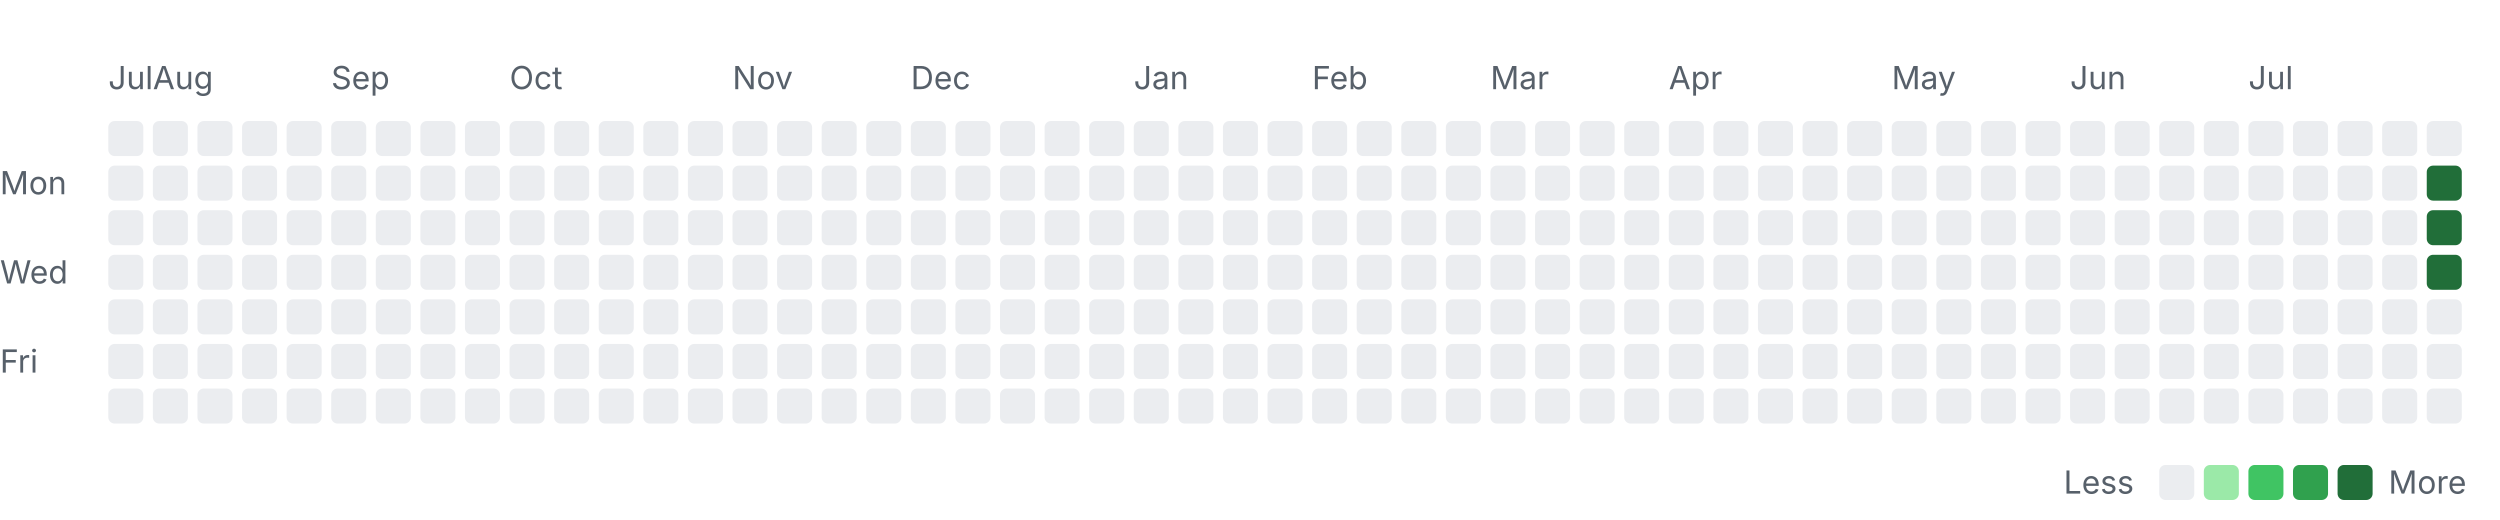
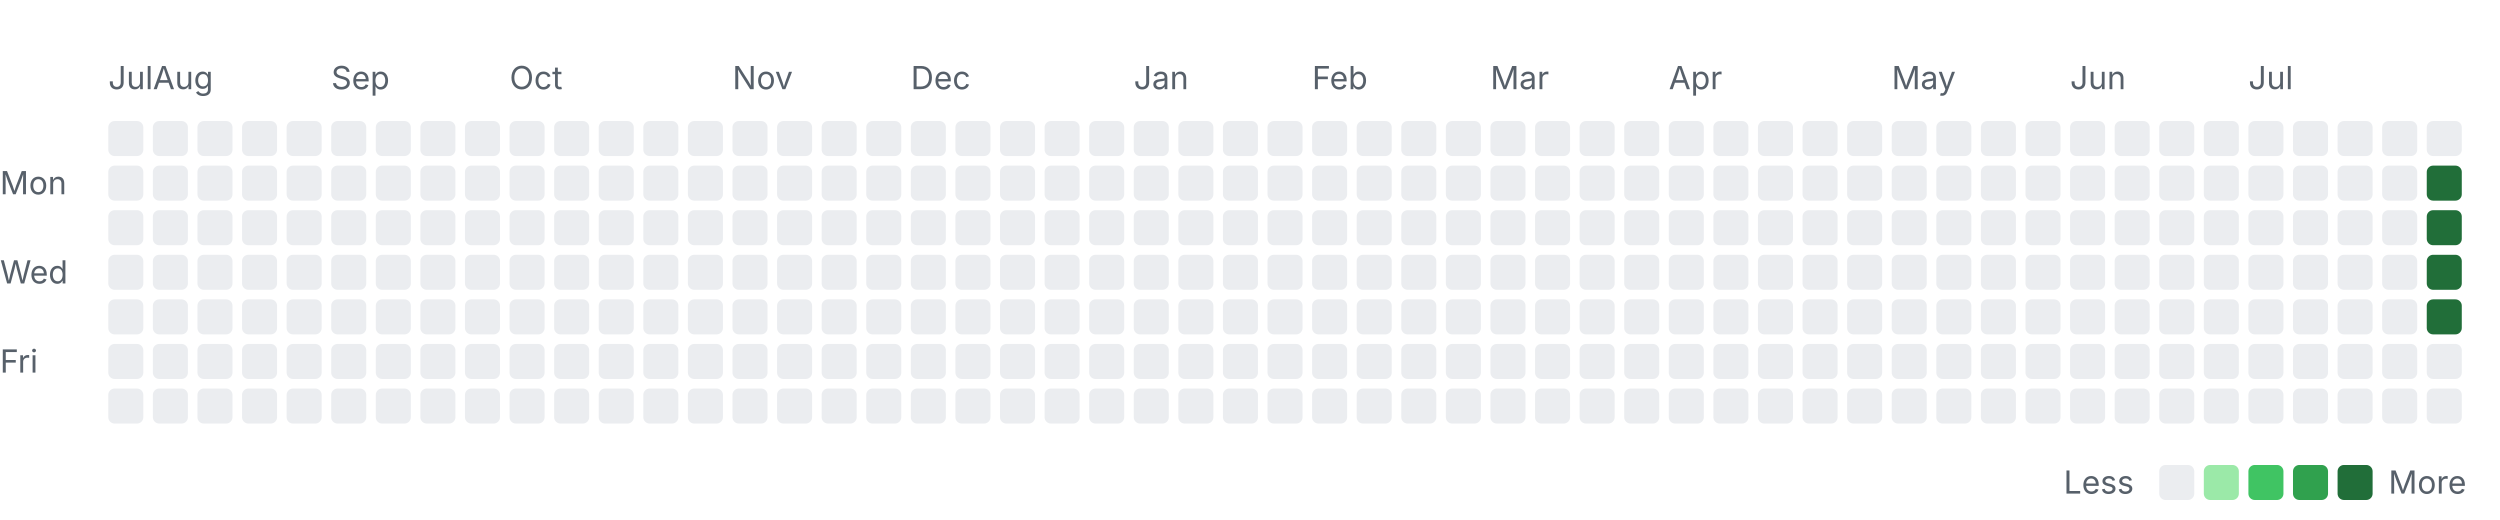
<svg xmlns="http://www.w3.org/2000/svg" width="785" height="163" viewBox="0 0 785 163" role="img" aria-labelledby="title desc">
  <style>
    .label { font: 10px -apple-system, BlinkMacSystemFont, "Segoe UI", sans-serif; fill: #57606a; }
    .month { font-size: 10px; }
    .level-0 { fill: #ebedf0; }
    .level-1 { fill: #9be9a8; }
    .level-2 { fill: #40c463; }
    .level-3 { fill: #30a14e; }
    .level-4 { fill: #216e39; }
    @media (prefers-color-scheme: dark) {
      .label { fill: #8c959f; }
      .level-0 { fill: #161b22; }
      .level-1 { fill: #0e4429; }
      .level-2 { fill: #006d32; }
      .level-3 { fill: #26a641; }
      .level-4 { fill: #39d353; }
    }
  </style>
  <text class="label month" x="34" y="28">Jul</text>
  <text class="label month" x="48" y="28">Aug</text>
  <text class="label month" x="104" y="28">Sep</text>
  <text class="label month" x="160" y="28">Oct</text>
  <text class="label month" x="230" y="28">Nov</text>
  <text class="label month" x="286" y="28">Dec</text>
  <text class="label month" x="356" y="28">Jan</text>
  <text class="label month" x="412" y="28">Feb</text>
  <text class="label month" x="468" y="28">Mar</text>
  <text class="label month" x="524" y="28">Apr</text>
  <text class="label month" x="594" y="28">May</text>
  <text class="label month" x="650" y="28">Jun</text>
  <text class="label month" x="706" y="28">Jul</text>
  <text class="label" x="0" y="61">Mon</text>
  <text class="label" x="0" y="89">Wed</text>
  <text class="label" x="0" y="117">Fri</text>
  <rect class="day level-0" x="34" y="38" width="11" height="11" rx="2" />
  <rect class="day level-0" x="34" y="52" width="11" height="11" rx="2" />
  <rect class="day level-0" x="34" y="66" width="11" height="11" rx="2" />
  <rect class="day level-0" x="34" y="80" width="11" height="11" rx="2" />
  <rect class="day level-0" x="34" y="94" width="11" height="11" rx="2" />
  <rect class="day level-0" x="34" y="108" width="11" height="11" rx="2" />
  <rect class="day level-0" x="34" y="122" width="11" height="11" rx="2" />
  <rect class="day level-0" x="48" y="38" width="11" height="11" rx="2" />
  <rect class="day level-0" x="48" y="52" width="11" height="11" rx="2" />
  <rect class="day level-0" x="48" y="66" width="11" height="11" rx="2" />
  <rect class="day level-0" x="48" y="80" width="11" height="11" rx="2" />
  <rect class="day level-0" x="48" y="94" width="11" height="11" rx="2" />
  <rect class="day level-0" x="48" y="108" width="11" height="11" rx="2" />
  <rect class="day level-0" x="48" y="122" width="11" height="11" rx="2" />
  <rect class="day level-0" x="62" y="38" width="11" height="11" rx="2" />
  <rect class="day level-0" x="62" y="52" width="11" height="11" rx="2" />
  <rect class="day level-0" x="62" y="66" width="11" height="11" rx="2" />
  <rect class="day level-0" x="62" y="80" width="11" height="11" rx="2" />
  <rect class="day level-0" x="62" y="94" width="11" height="11" rx="2" />
  <rect class="day level-0" x="62" y="108" width="11" height="11" rx="2" />
  <rect class="day level-0" x="62" y="122" width="11" height="11" rx="2" />
  <rect class="day level-0" x="76" y="38" width="11" height="11" rx="2" />
  <rect class="day level-0" x="76" y="52" width="11" height="11" rx="2" />
  <rect class="day level-0" x="76" y="66" width="11" height="11" rx="2" />
  <rect class="day level-0" x="76" y="80" width="11" height="11" rx="2" />
  <rect class="day level-0" x="76" y="94" width="11" height="11" rx="2" />
  <rect class="day level-0" x="76" y="108" width="11" height="11" rx="2" />
  <rect class="day level-0" x="76" y="122" width="11" height="11" rx="2" />
  <rect class="day level-0" x="90" y="38" width="11" height="11" rx="2" />
  <rect class="day level-0" x="90" y="52" width="11" height="11" rx="2" />
  <rect class="day level-0" x="90" y="66" width="11" height="11" rx="2" />
  <rect class="day level-0" x="90" y="80" width="11" height="11" rx="2" />
  <rect class="day level-0" x="90" y="94" width="11" height="11" rx="2" />
  <rect class="day level-0" x="90" y="108" width="11" height="11" rx="2" />
  <rect class="day level-0" x="90" y="122" width="11" height="11" rx="2" />
  <rect class="day level-0" x="104" y="38" width="11" height="11" rx="2" />
  <rect class="day level-0" x="104" y="52" width="11" height="11" rx="2" />
  <rect class="day level-0" x="104" y="66" width="11" height="11" rx="2" />
  <rect class="day level-0" x="104" y="80" width="11" height="11" rx="2" />
  <rect class="day level-0" x="104" y="94" width="11" height="11" rx="2" />
  <rect class="day level-0" x="104" y="108" width="11" height="11" rx="2" />
  <rect class="day level-0" x="104" y="122" width="11" height="11" rx="2" />
  <rect class="day level-0" x="118" y="38" width="11" height="11" rx="2" />
  <rect class="day level-0" x="118" y="52" width="11" height="11" rx="2" />
  <rect class="day level-0" x="118" y="66" width="11" height="11" rx="2" />
  <rect class="day level-0" x="118" y="80" width="11" height="11" rx="2" />
  <rect class="day level-0" x="118" y="94" width="11" height="11" rx="2" />
  <rect class="day level-0" x="118" y="108" width="11" height="11" rx="2" />
  <rect class="day level-0" x="118" y="122" width="11" height="11" rx="2" />
  <rect class="day level-0" x="132" y="38" width="11" height="11" rx="2" />
  <rect class="day level-0" x="132" y="52" width="11" height="11" rx="2" />
  <rect class="day level-0" x="132" y="66" width="11" height="11" rx="2" />
  <rect class="day level-0" x="132" y="80" width="11" height="11" rx="2" />
  <rect class="day level-0" x="132" y="94" width="11" height="11" rx="2" />
  <rect class="day level-0" x="132" y="108" width="11" height="11" rx="2" />
  <rect class="day level-0" x="132" y="122" width="11" height="11" rx="2" />
  <rect class="day level-0" x="146" y="38" width="11" height="11" rx="2" />
  <rect class="day level-0" x="146" y="52" width="11" height="11" rx="2" />
  <rect class="day level-0" x="146" y="66" width="11" height="11" rx="2" />
  <rect class="day level-0" x="146" y="80" width="11" height="11" rx="2" />
  <rect class="day level-0" x="146" y="94" width="11" height="11" rx="2" />
  <rect class="day level-0" x="146" y="108" width="11" height="11" rx="2" />
  <rect class="day level-0" x="146" y="122" width="11" height="11" rx="2" />
  <rect class="day level-0" x="160" y="38" width="11" height="11" rx="2" />
  <rect class="day level-0" x="160" y="52" width="11" height="11" rx="2" />
  <rect class="day level-0" x="160" y="66" width="11" height="11" rx="2" />
  <rect class="day level-0" x="160" y="80" width="11" height="11" rx="2" />
  <rect class="day level-0" x="160" y="94" width="11" height="11" rx="2" />
  <rect class="day level-0" x="160" y="108" width="11" height="11" rx="2" />
  <rect class="day level-0" x="160" y="122" width="11" height="11" rx="2" />
  <rect class="day level-0" x="174" y="38" width="11" height="11" rx="2" />
  <rect class="day level-0" x="174" y="52" width="11" height="11" rx="2" />
  <rect class="day level-0" x="174" y="66" width="11" height="11" rx="2" />
  <rect class="day level-0" x="174" y="80" width="11" height="11" rx="2" />
  <rect class="day level-0" x="174" y="94" width="11" height="11" rx="2" />
  <rect class="day level-0" x="174" y="108" width="11" height="11" rx="2" />
  <rect class="day level-0" x="174" y="122" width="11" height="11" rx="2" />
  <rect class="day level-0" x="188" y="38" width="11" height="11" rx="2" />
  <rect class="day level-0" x="188" y="52" width="11" height="11" rx="2" />
  <rect class="day level-0" x="188" y="66" width="11" height="11" rx="2" />
  <rect class="day level-0" x="188" y="80" width="11" height="11" rx="2" />
  <rect class="day level-0" x="188" y="94" width="11" height="11" rx="2" />
  <rect class="day level-0" x="188" y="108" width="11" height="11" rx="2" />
  <rect class="day level-0" x="188" y="122" width="11" height="11" rx="2" />
  <rect class="day level-0" x="202" y="38" width="11" height="11" rx="2" />
  <rect class="day level-0" x="202" y="52" width="11" height="11" rx="2" />
  <rect class="day level-0" x="202" y="66" width="11" height="11" rx="2" />
  <rect class="day level-0" x="202" y="80" width="11" height="11" rx="2" />
  <rect class="day level-0" x="202" y="94" width="11" height="11" rx="2" />
  <rect class="day level-0" x="202" y="108" width="11" height="11" rx="2" />
  <rect class="day level-0" x="202" y="122" width="11" height="11" rx="2" />
  <rect class="day level-0" x="216" y="38" width="11" height="11" rx="2" />
  <rect class="day level-0" x="216" y="52" width="11" height="11" rx="2" />
  <rect class="day level-0" x="216" y="66" width="11" height="11" rx="2" />
  <rect class="day level-0" x="216" y="80" width="11" height="11" rx="2" />
  <rect class="day level-0" x="216" y="94" width="11" height="11" rx="2" />
  <rect class="day level-0" x="216" y="108" width="11" height="11" rx="2" />
  <rect class="day level-0" x="216" y="122" width="11" height="11" rx="2" />
  <rect class="day level-0" x="230" y="38" width="11" height="11" rx="2" />
  <rect class="day level-0" x="230" y="52" width="11" height="11" rx="2" />
  <rect class="day level-0" x="230" y="66" width="11" height="11" rx="2" />
  <rect class="day level-0" x="230" y="80" width="11" height="11" rx="2" />
  <rect class="day level-0" x="230" y="94" width="11" height="11" rx="2" />
  <rect class="day level-0" x="230" y="108" width="11" height="11" rx="2" />
  <rect class="day level-0" x="230" y="122" width="11" height="11" rx="2" />
  <rect class="day level-0" x="244" y="38" width="11" height="11" rx="2" />
  <rect class="day level-0" x="244" y="52" width="11" height="11" rx="2" />
  <rect class="day level-0" x="244" y="66" width="11" height="11" rx="2" />
  <rect class="day level-0" x="244" y="80" width="11" height="11" rx="2" />
  <rect class="day level-0" x="244" y="94" width="11" height="11" rx="2" />
  <rect class="day level-0" x="244" y="108" width="11" height="11" rx="2" />
  <rect class="day level-0" x="244" y="122" width="11" height="11" rx="2" />
  <rect class="day level-0" x="258" y="38" width="11" height="11" rx="2" />
  <rect class="day level-0" x="258" y="52" width="11" height="11" rx="2" />
  <rect class="day level-0" x="258" y="66" width="11" height="11" rx="2" />
  <rect class="day level-0" x="258" y="80" width="11" height="11" rx="2" />
  <rect class="day level-0" x="258" y="94" width="11" height="11" rx="2" />
  <rect class="day level-0" x="258" y="108" width="11" height="11" rx="2" />
  <rect class="day level-0" x="258" y="122" width="11" height="11" rx="2" />
  <rect class="day level-0" x="272" y="38" width="11" height="11" rx="2" />
  <rect class="day level-0" x="272" y="52" width="11" height="11" rx="2" />
  <rect class="day level-0" x="272" y="66" width="11" height="11" rx="2" />
  <rect class="day level-0" x="272" y="80" width="11" height="11" rx="2" />
  <rect class="day level-0" x="272" y="94" width="11" height="11" rx="2" />
  <rect class="day level-0" x="272" y="108" width="11" height="11" rx="2" />
  <rect class="day level-0" x="272" y="122" width="11" height="11" rx="2" />
  <rect class="day level-0" x="286" y="38" width="11" height="11" rx="2" />
  <rect class="day level-0" x="286" y="52" width="11" height="11" rx="2" />
  <rect class="day level-0" x="286" y="66" width="11" height="11" rx="2" />
  <rect class="day level-0" x="286" y="80" width="11" height="11" rx="2" />
  <rect class="day level-0" x="286" y="94" width="11" height="11" rx="2" />
  <rect class="day level-0" x="286" y="108" width="11" height="11" rx="2" />
  <rect class="day level-0" x="286" y="122" width="11" height="11" rx="2" />
  <rect class="day level-0" x="300" y="38" width="11" height="11" rx="2" />
  <rect class="day level-0" x="300" y="52" width="11" height="11" rx="2" />
  <rect class="day level-0" x="300" y="66" width="11" height="11" rx="2" />
  <rect class="day level-0" x="300" y="80" width="11" height="11" rx="2" />
  <rect class="day level-0" x="300" y="94" width="11" height="11" rx="2" />
  <rect class="day level-0" x="300" y="108" width="11" height="11" rx="2" />
  <rect class="day level-0" x="300" y="122" width="11" height="11" rx="2" />
  <rect class="day level-0" x="314" y="38" width="11" height="11" rx="2" />
  <rect class="day level-0" x="314" y="52" width="11" height="11" rx="2" />
  <rect class="day level-0" x="314" y="66" width="11" height="11" rx="2" />
  <rect class="day level-0" x="314" y="80" width="11" height="11" rx="2" />
  <rect class="day level-0" x="314" y="94" width="11" height="11" rx="2" />
  <rect class="day level-0" x="314" y="108" width="11" height="11" rx="2" />
  <rect class="day level-0" x="314" y="122" width="11" height="11" rx="2" />
  <rect class="day level-0" x="328" y="38" width="11" height="11" rx="2" />
  <rect class="day level-0" x="328" y="52" width="11" height="11" rx="2" />
  <rect class="day level-0" x="328" y="66" width="11" height="11" rx="2" />
  <rect class="day level-0" x="328" y="80" width="11" height="11" rx="2" />
  <rect class="day level-0" x="328" y="94" width="11" height="11" rx="2" />
  <rect class="day level-0" x="328" y="108" width="11" height="11" rx="2" />
  <rect class="day level-0" x="328" y="122" width="11" height="11" rx="2" />
  <rect class="day level-0" x="342" y="38" width="11" height="11" rx="2" />
  <rect class="day level-0" x="342" y="52" width="11" height="11" rx="2" />
  <rect class="day level-0" x="342" y="66" width="11" height="11" rx="2" />
  <rect class="day level-0" x="342" y="80" width="11" height="11" rx="2" />
  <rect class="day level-0" x="342" y="94" width="11" height="11" rx="2" />
  <rect class="day level-0" x="342" y="108" width="11" height="11" rx="2" />
  <rect class="day level-0" x="342" y="122" width="11" height="11" rx="2" />
  <rect class="day level-0" x="356" y="38" width="11" height="11" rx="2" />
  <rect class="day level-0" x="356" y="52" width="11" height="11" rx="2" />
  <rect class="day level-0" x="356" y="66" width="11" height="11" rx="2" />
  <rect class="day level-0" x="356" y="80" width="11" height="11" rx="2" />
  <rect class="day level-0" x="356" y="94" width="11" height="11" rx="2" />
  <rect class="day level-0" x="356" y="108" width="11" height="11" rx="2" />
  <rect class="day level-0" x="356" y="122" width="11" height="11" rx="2" />
  <rect class="day level-0" x="370" y="38" width="11" height="11" rx="2" />
  <rect class="day level-0" x="370" y="52" width="11" height="11" rx="2" />
  <rect class="day level-0" x="370" y="66" width="11" height="11" rx="2" />
  <rect class="day level-0" x="370" y="80" width="11" height="11" rx="2" />
  <rect class="day level-0" x="370" y="94" width="11" height="11" rx="2" />
  <rect class="day level-0" x="370" y="108" width="11" height="11" rx="2" />
  <rect class="day level-0" x="370" y="122" width="11" height="11" rx="2" />
  <rect class="day level-0" x="384" y="38" width="11" height="11" rx="2" />
  <rect class="day level-0" x="384" y="52" width="11" height="11" rx="2" />
  <rect class="day level-0" x="384" y="66" width="11" height="11" rx="2" />
  <rect class="day level-0" x="384" y="80" width="11" height="11" rx="2" />
  <rect class="day level-0" x="384" y="94" width="11" height="11" rx="2" />
  <rect class="day level-0" x="384" y="108" width="11" height="11" rx="2" />
  <rect class="day level-0" x="384" y="122" width="11" height="11" rx="2" />
  <rect class="day level-0" x="398" y="38" width="11" height="11" rx="2" />
  <rect class="day level-0" x="398" y="52" width="11" height="11" rx="2" />
  <rect class="day level-0" x="398" y="66" width="11" height="11" rx="2" />
  <rect class="day level-0" x="398" y="80" width="11" height="11" rx="2" />
  <rect class="day level-0" x="398" y="94" width="11" height="11" rx="2" />
  <rect class="day level-0" x="398" y="108" width="11" height="11" rx="2" />
  <rect class="day level-0" x="398" y="122" width="11" height="11" rx="2" />
  <rect class="day level-0" x="412" y="38" width="11" height="11" rx="2" />
  <rect class="day level-0" x="412" y="52" width="11" height="11" rx="2" />
  <rect class="day level-0" x="412" y="66" width="11" height="11" rx="2" />
  <rect class="day level-0" x="412" y="80" width="11" height="11" rx="2" />
  <rect class="day level-0" x="412" y="94" width="11" height="11" rx="2" />
  <rect class="day level-0" x="412" y="108" width="11" height="11" rx="2" />
  <rect class="day level-0" x="412" y="122" width="11" height="11" rx="2" />
  <rect class="day level-0" x="426" y="38" width="11" height="11" rx="2" />
  <rect class="day level-0" x="426" y="52" width="11" height="11" rx="2" />
  <rect class="day level-0" x="426" y="66" width="11" height="11" rx="2" />
  <rect class="day level-0" x="426" y="80" width="11" height="11" rx="2" />
  <rect class="day level-0" x="426" y="94" width="11" height="11" rx="2" />
  <rect class="day level-0" x="426" y="108" width="11" height="11" rx="2" />
  <rect class="day level-0" x="426" y="122" width="11" height="11" rx="2" />
  <rect class="day level-0" x="440" y="38" width="11" height="11" rx="2" />
  <rect class="day level-0" x="440" y="52" width="11" height="11" rx="2" />
  <rect class="day level-0" x="440" y="66" width="11" height="11" rx="2" />
  <rect class="day level-0" x="440" y="80" width="11" height="11" rx="2" />
  <rect class="day level-0" x="440" y="94" width="11" height="11" rx="2" />
  <rect class="day level-0" x="440" y="108" width="11" height="11" rx="2" />
  <rect class="day level-0" x="440" y="122" width="11" height="11" rx="2" />
  <rect class="day level-0" x="454" y="38" width="11" height="11" rx="2" />
  <rect class="day level-0" x="454" y="52" width="11" height="11" rx="2" />
  <rect class="day level-0" x="454" y="66" width="11" height="11" rx="2" />
  <rect class="day level-0" x="454" y="80" width="11" height="11" rx="2" />
  <rect class="day level-0" x="454" y="94" width="11" height="11" rx="2" />
  <rect class="day level-0" x="454" y="108" width="11" height="11" rx="2" />
  <rect class="day level-0" x="454" y="122" width="11" height="11" rx="2" />
  <rect class="day level-0" x="468" y="38" width="11" height="11" rx="2" />
  <rect class="day level-0" x="468" y="52" width="11" height="11" rx="2" />
  <rect class="day level-0" x="468" y="66" width="11" height="11" rx="2" />
  <rect class="day level-0" x="468" y="80" width="11" height="11" rx="2" />
  <rect class="day level-0" x="468" y="94" width="11" height="11" rx="2" />
  <rect class="day level-0" x="468" y="108" width="11" height="11" rx="2" />
  <rect class="day level-0" x="468" y="122" width="11" height="11" rx="2" />
  <rect class="day level-0" x="482" y="38" width="11" height="11" rx="2" />
  <rect class="day level-0" x="482" y="52" width="11" height="11" rx="2" />
  <rect class="day level-0" x="482" y="66" width="11" height="11" rx="2" />
  <rect class="day level-0" x="482" y="80" width="11" height="11" rx="2" />
  <rect class="day level-0" x="482" y="94" width="11" height="11" rx="2" />
  <rect class="day level-0" x="482" y="108" width="11" height="11" rx="2" />
  <rect class="day level-0" x="482" y="122" width="11" height="11" rx="2" />
  <rect class="day level-0" x="496" y="38" width="11" height="11" rx="2" />
  <rect class="day level-0" x="496" y="52" width="11" height="11" rx="2" />
  <rect class="day level-0" x="496" y="66" width="11" height="11" rx="2" />
  <rect class="day level-0" x="496" y="80" width="11" height="11" rx="2" />
  <rect class="day level-0" x="496" y="94" width="11" height="11" rx="2" />
  <rect class="day level-0" x="496" y="108" width="11" height="11" rx="2" />
  <rect class="day level-0" x="496" y="122" width="11" height="11" rx="2" />
  <rect class="day level-0" x="510" y="38" width="11" height="11" rx="2" />
  <rect class="day level-0" x="510" y="52" width="11" height="11" rx="2" />
  <rect class="day level-0" x="510" y="66" width="11" height="11" rx="2" />
  <rect class="day level-0" x="510" y="80" width="11" height="11" rx="2" />
  <rect class="day level-0" x="510" y="94" width="11" height="11" rx="2" />
  <rect class="day level-0" x="510" y="108" width="11" height="11" rx="2" />
  <rect class="day level-0" x="510" y="122" width="11" height="11" rx="2" />
  <rect class="day level-0" x="524" y="38" width="11" height="11" rx="2" />
  <rect class="day level-0" x="524" y="52" width="11" height="11" rx="2" />
  <rect class="day level-0" x="524" y="66" width="11" height="11" rx="2" />
  <rect class="day level-0" x="524" y="80" width="11" height="11" rx="2" />
  <rect class="day level-0" x="524" y="94" width="11" height="11" rx="2" />
  <rect class="day level-0" x="524" y="108" width="11" height="11" rx="2" />
  <rect class="day level-0" x="524" y="122" width="11" height="11" rx="2" />
  <rect class="day level-0" x="538" y="38" width="11" height="11" rx="2" />
  <rect class="day level-0" x="538" y="52" width="11" height="11" rx="2" />
  <rect class="day level-0" x="538" y="66" width="11" height="11" rx="2" />
  <rect class="day level-0" x="538" y="80" width="11" height="11" rx="2" />
  <rect class="day level-0" x="538" y="94" width="11" height="11" rx="2" />
  <rect class="day level-0" x="538" y="108" width="11" height="11" rx="2" />
  <rect class="day level-0" x="538" y="122" width="11" height="11" rx="2" />
  <rect class="day level-0" x="552" y="38" width="11" height="11" rx="2" />
  <rect class="day level-0" x="552" y="52" width="11" height="11" rx="2" />
  <rect class="day level-0" x="552" y="66" width="11" height="11" rx="2" />
  <rect class="day level-0" x="552" y="80" width="11" height="11" rx="2" />
  <rect class="day level-0" x="552" y="94" width="11" height="11" rx="2" />
  <rect class="day level-0" x="552" y="108" width="11" height="11" rx="2" />
  <rect class="day level-0" x="552" y="122" width="11" height="11" rx="2" />
  <rect class="day level-0" x="566" y="38" width="11" height="11" rx="2" />
  <rect class="day level-0" x="566" y="52" width="11" height="11" rx="2" />
  <rect class="day level-0" x="566" y="66" width="11" height="11" rx="2" />
  <rect class="day level-0" x="566" y="80" width="11" height="11" rx="2" />
  <rect class="day level-0" x="566" y="94" width="11" height="11" rx="2" />
  <rect class="day level-0" x="566" y="108" width="11" height="11" rx="2" />
  <rect class="day level-0" x="566" y="122" width="11" height="11" rx="2" />
  <rect class="day level-0" x="580" y="38" width="11" height="11" rx="2" />
  <rect class="day level-0" x="580" y="52" width="11" height="11" rx="2" />
  <rect class="day level-0" x="580" y="66" width="11" height="11" rx="2" />
  <rect class="day level-0" x="580" y="80" width="11" height="11" rx="2" />
  <rect class="day level-0" x="580" y="94" width="11" height="11" rx="2" />
  <rect class="day level-0" x="580" y="108" width="11" height="11" rx="2" />
  <rect class="day level-0" x="580" y="122" width="11" height="11" rx="2" />
  <rect class="day level-0" x="594" y="38" width="11" height="11" rx="2" />
  <rect class="day level-0" x="594" y="52" width="11" height="11" rx="2" />
  <rect class="day level-0" x="594" y="66" width="11" height="11" rx="2" />
  <rect class="day level-0" x="594" y="80" width="11" height="11" rx="2" />
  <rect class="day level-0" x="594" y="94" width="11" height="11" rx="2" />
  <rect class="day level-0" x="594" y="108" width="11" height="11" rx="2" />
  <rect class="day level-0" x="594" y="122" width="11" height="11" rx="2" />
  <rect class="day level-0" x="608" y="38" width="11" height="11" rx="2" />
  <rect class="day level-0" x="608" y="52" width="11" height="11" rx="2" />
  <rect class="day level-0" x="608" y="66" width="11" height="11" rx="2" />
  <rect class="day level-0" x="608" y="80" width="11" height="11" rx="2" />
  <rect class="day level-0" x="608" y="94" width="11" height="11" rx="2" />
  <rect class="day level-0" x="608" y="108" width="11" height="11" rx="2" />
  <rect class="day level-0" x="608" y="122" width="11" height="11" rx="2" />
  <rect class="day level-0" x="622" y="38" width="11" height="11" rx="2" />
  <rect class="day level-0" x="622" y="52" width="11" height="11" rx="2" />
  <rect class="day level-0" x="622" y="66" width="11" height="11" rx="2" />
  <rect class="day level-0" x="622" y="80" width="11" height="11" rx="2" />
  <rect class="day level-0" x="622" y="94" width="11" height="11" rx="2" />
  <rect class="day level-0" x="622" y="108" width="11" height="11" rx="2" />
  <rect class="day level-0" x="622" y="122" width="11" height="11" rx="2" />
  <rect class="day level-0" x="636" y="38" width="11" height="11" rx="2" />
  <rect class="day level-0" x="636" y="52" width="11" height="11" rx="2" />
  <rect class="day level-0" x="636" y="66" width="11" height="11" rx="2" />
  <rect class="day level-0" x="636" y="80" width="11" height="11" rx="2" />
  <rect class="day level-0" x="636" y="94" width="11" height="11" rx="2" />
  <rect class="day level-0" x="636" y="108" width="11" height="11" rx="2" />
  <rect class="day level-0" x="636" y="122" width="11" height="11" rx="2" />
  <rect class="day level-0" x="650" y="38" width="11" height="11" rx="2" />
  <rect class="day level-0" x="650" y="52" width="11" height="11" rx="2" />
  <rect class="day level-0" x="650" y="66" width="11" height="11" rx="2" />
  <rect class="day level-0" x="650" y="80" width="11" height="11" rx="2" />
  <rect class="day level-0" x="650" y="94" width="11" height="11" rx="2" />
  <rect class="day level-0" x="650" y="108" width="11" height="11" rx="2" />
  <rect class="day level-0" x="650" y="122" width="11" height="11" rx="2" />
  <rect class="day level-0" x="664" y="38" width="11" height="11" rx="2" />
  <rect class="day level-0" x="664" y="52" width="11" height="11" rx="2" />
  <rect class="day level-0" x="664" y="66" width="11" height="11" rx="2" />
  <rect class="day level-0" x="664" y="80" width="11" height="11" rx="2" />
  <rect class="day level-0" x="664" y="94" width="11" height="11" rx="2" />
  <rect class="day level-0" x="664" y="108" width="11" height="11" rx="2" />
  <rect class="day level-0" x="664" y="122" width="11" height="11" rx="2" />
  <rect class="day level-0" x="678" y="38" width="11" height="11" rx="2" />
  <rect class="day level-0" x="678" y="52" width="11" height="11" rx="2" />
  <rect class="day level-0" x="678" y="66" width="11" height="11" rx="2" />
  <rect class="day level-0" x="678" y="80" width="11" height="11" rx="2" />
  <rect class="day level-0" x="678" y="94" width="11" height="11" rx="2" />
  <rect class="day level-0" x="678" y="108" width="11" height="11" rx="2" />
  <rect class="day level-0" x="678" y="122" width="11" height="11" rx="2" />
  <rect class="day level-0" x="692" y="38" width="11" height="11" rx="2" />
  <rect class="day level-0" x="692" y="52" width="11" height="11" rx="2" />
  <rect class="day level-0" x="692" y="66" width="11" height="11" rx="2" />
  <rect class="day level-0" x="692" y="80" width="11" height="11" rx="2" />
  <rect class="day level-0" x="692" y="94" width="11" height="11" rx="2" />
  <rect class="day level-0" x="692" y="108" width="11" height="11" rx="2" />
  <rect class="day level-0" x="692" y="122" width="11" height="11" rx="2" />
  <rect class="day level-0" x="706" y="38" width="11" height="11" rx="2" />
  <rect class="day level-0" x="706" y="52" width="11" height="11" rx="2" />
  <rect class="day level-0" x="706" y="66" width="11" height="11" rx="2" />
  <rect class="day level-0" x="706" y="80" width="11" height="11" rx="2" />
  <rect class="day level-0" x="706" y="94" width="11" height="11" rx="2" />
  <rect class="day level-0" x="706" y="108" width="11" height="11" rx="2" />
  <rect class="day level-0" x="706" y="122" width="11" height="11" rx="2" />
  <rect class="day level-0" x="720" y="38" width="11" height="11" rx="2" />
  <rect class="day level-0" x="720" y="52" width="11" height="11" rx="2" />
  <rect class="day level-0" x="720" y="66" width="11" height="11" rx="2" />
  <rect class="day level-0" x="720" y="80" width="11" height="11" rx="2" />
  <rect class="day level-0" x="720" y="94" width="11" height="11" rx="2" />
  <rect class="day level-0" x="720" y="108" width="11" height="11" rx="2" />
  <rect class="day level-0" x="720" y="122" width="11" height="11" rx="2" />
  <rect class="day level-0" x="734" y="38" width="11" height="11" rx="2" />
  <rect class="day level-0" x="734" y="52" width="11" height="11" rx="2" />
  <rect class="day level-0" x="734" y="66" width="11" height="11" rx="2" />
  <rect class="day level-0" x="734" y="80" width="11" height="11" rx="2" />
  <rect class="day level-0" x="734" y="94" width="11" height="11" rx="2" />
  <rect class="day level-0" x="734" y="108" width="11" height="11" rx="2" />
  <rect class="day level-0" x="734" y="122" width="11" height="11" rx="2" />
  <rect class="day level-0" x="748" y="38" width="11" height="11" rx="2" />
  <rect class="day level-0" x="748" y="52" width="11" height="11" rx="2" />
  <rect class="day level-0" x="748" y="66" width="11" height="11" rx="2" />
  <rect class="day level-0" x="748" y="80" width="11" height="11" rx="2" />
  <rect class="day level-0" x="748" y="94" width="11" height="11" rx="2" />
  <rect class="day level-0" x="748" y="108" width="11" height="11" rx="2" />
  <rect class="day level-0" x="748" y="122" width="11" height="11" rx="2" />
  <rect class="day level-0" x="762" y="38" width="11" height="11" rx="2" />
  <rect class="day level-4" x="762" y="52" width="11" height="11" rx="2" />
  <rect class="day level-4" x="762" y="66" width="11" height="11" rx="2" />
  <rect class="day level-4" x="762" y="80" width="11" height="11" rx="2" />
-   <rect class="day level-0" x="762" y="94" width="11" height="11" rx="2" />
+   <rect class="day level-4" x="762" y="94" width="11" height="11" rx="2" />
  <rect class="day level-0" x="762" y="108" width="11" height="11" rx="2" />
  <rect class="day level-0" x="762" y="122" width="11" height="11" rx="2" />
  <text class="label" x="648" y="155">Less</text>
  <rect class="day level-0" x="678" y="146" width="11" height="11" rx="2" />
  <rect class="day level-1" x="692" y="146" width="11" height="11" rx="2" />
  <rect class="day level-2" x="706" y="146" width="11" height="11" rx="2" />
  <rect class="day level-3" x="720" y="146" width="11" height="11" rx="2" />
  <rect class="day level-4" x="734" y="146" width="11" height="11" rx="2" />
  <text class="label" x="750" y="155">More</text>
</svg>
